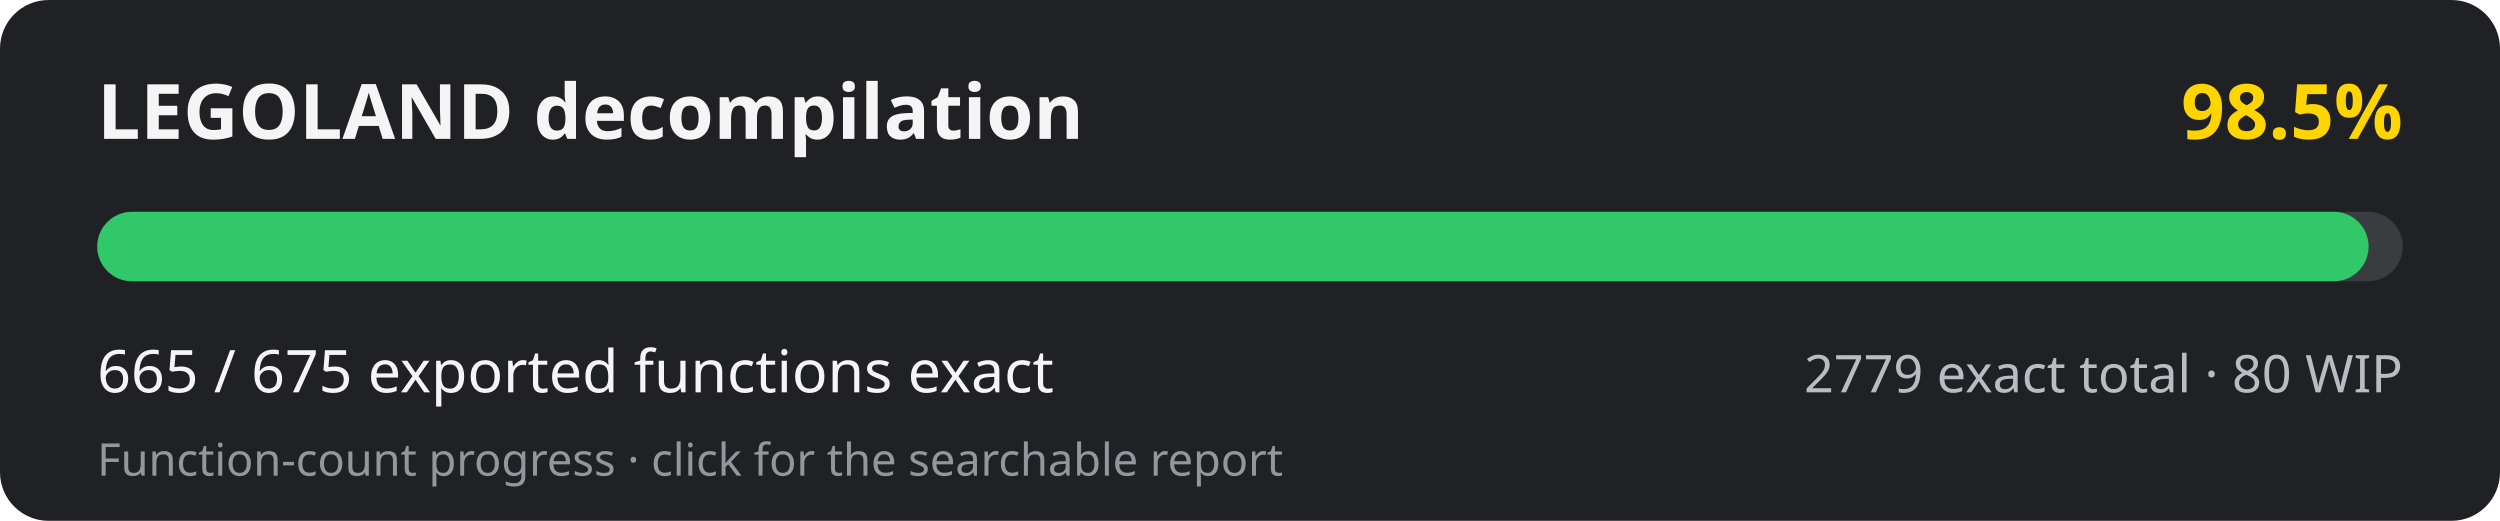
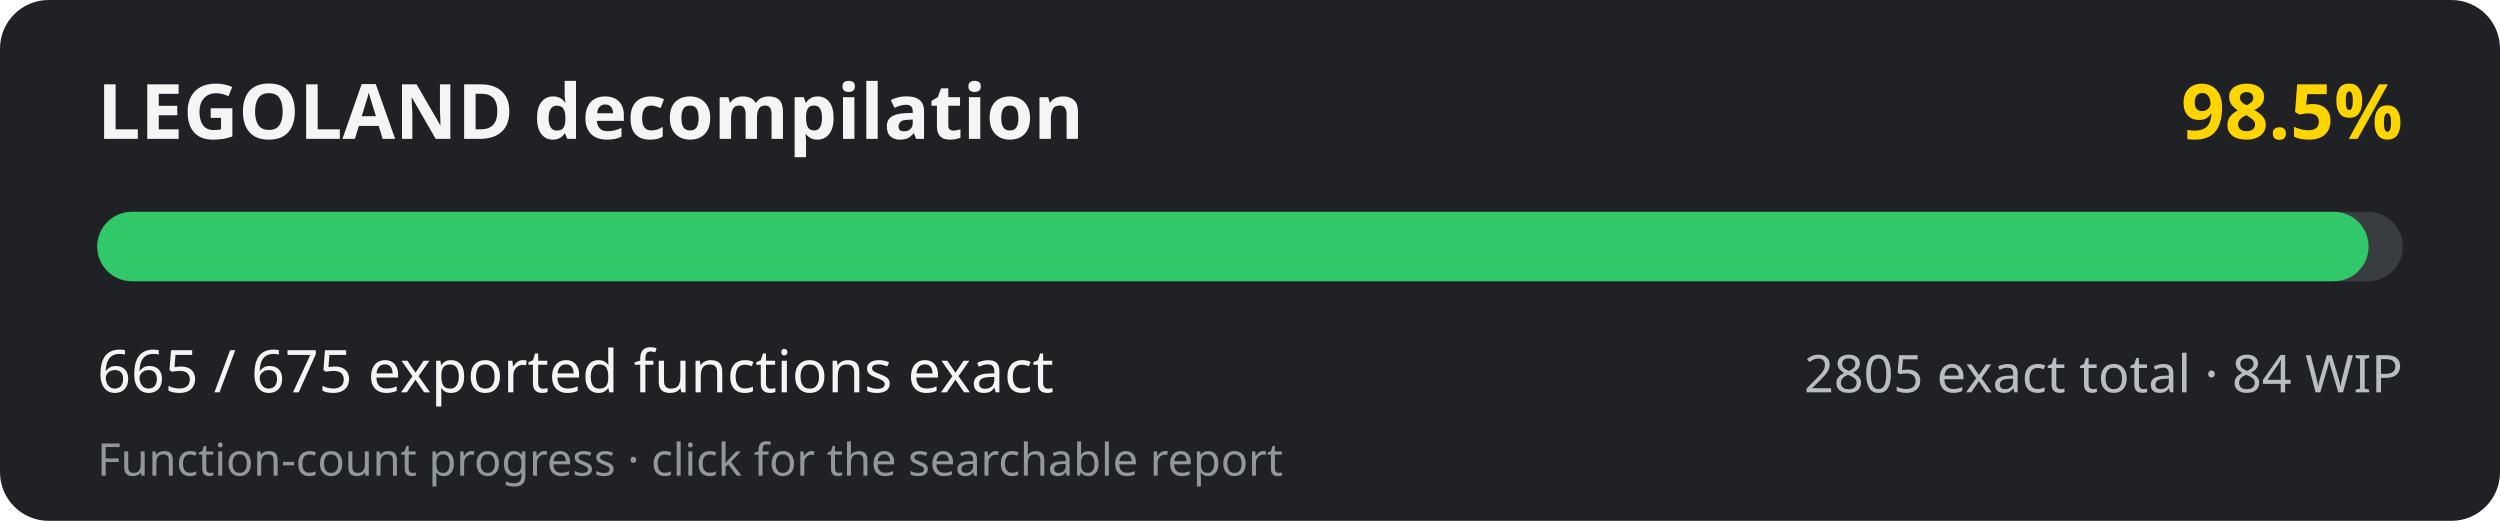
<svg xmlns="http://www.w3.org/2000/svg" width="720" height="150" viewBox="0 0 720 150" role="img" aria-labelledby="title desc">
  <rect width="720" height="150" rx="14" fill="#202124" />
  <text x="28" y="40" fill="#f5f5f5" font-family="system-ui, sans-serif" font-size="22" font-weight="700">LEGOLAND decompilation</text>
  <text x="692" y="40" fill="#ffd500" text-anchor="end" font-family="system-ui, sans-serif" font-size="22" font-weight="700">98.5%</text>
  <rect x="28" y="61" width="664" height="20" rx="10" fill="#3a3d40" />
  <rect x="28" y="61" width="654.16" height="20" rx="10" fill="#31c86a" />
  <text x="28" y="113" fill="#f5f5f5" font-family="system-ui, sans-serif" font-size="17">665 / 675 exported functions exact</text>
-   <text x="692" y="113" fill="#b8bdc3" text-anchor="end" font-family="system-ui, sans-serif" font-size="15">2779 exact total · 80 WIP</text>
+   <text x="692" y="113" fill="#b8bdc3" text-anchor="end" font-family="system-ui, sans-serif" font-size="15">2805 exact total · 84 WIP</text>
  <text x="28" y="137" fill="#92979d" font-family="system-ui, sans-serif" font-size="13">Function-count progress · click for the searchable report</text>
</svg>
